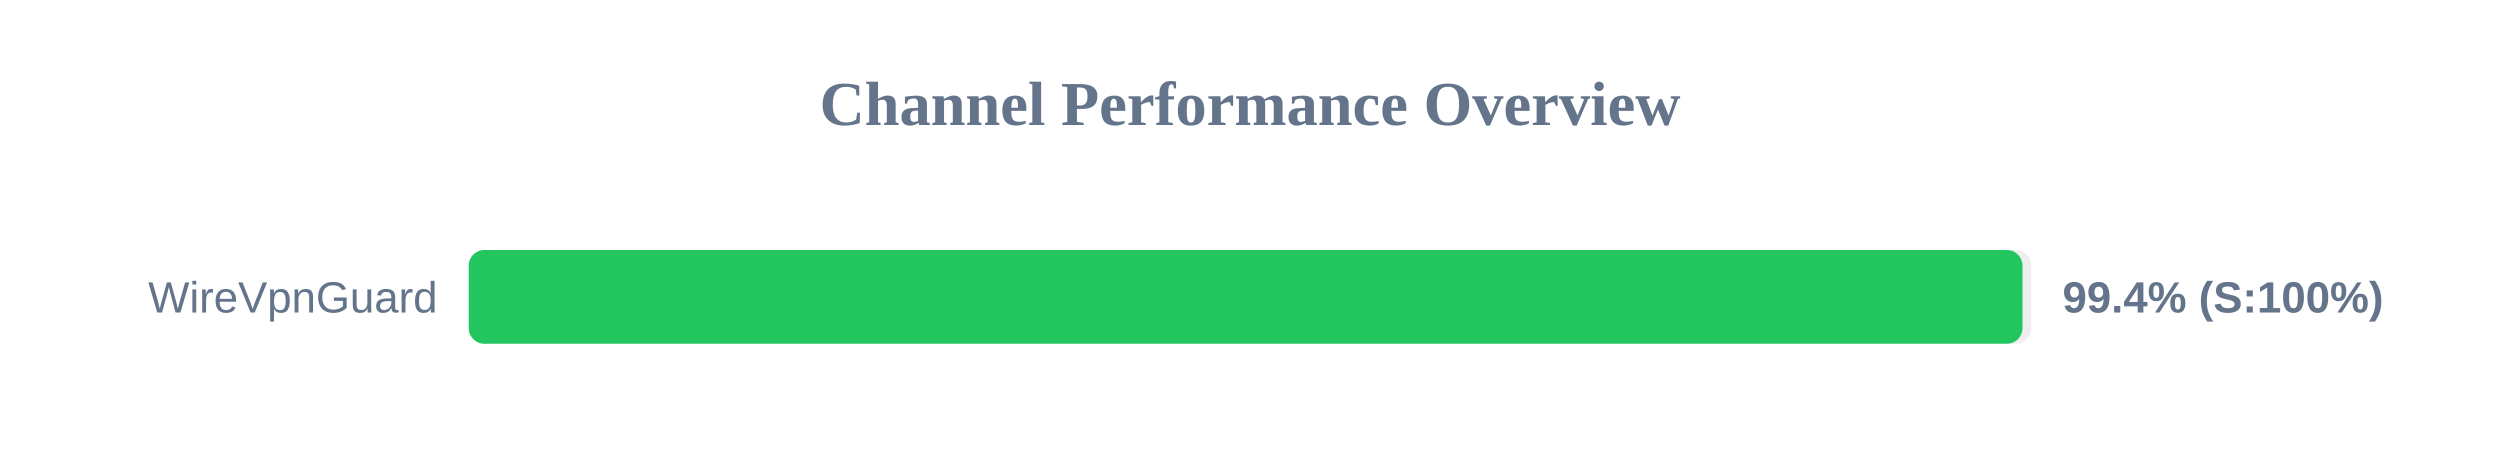
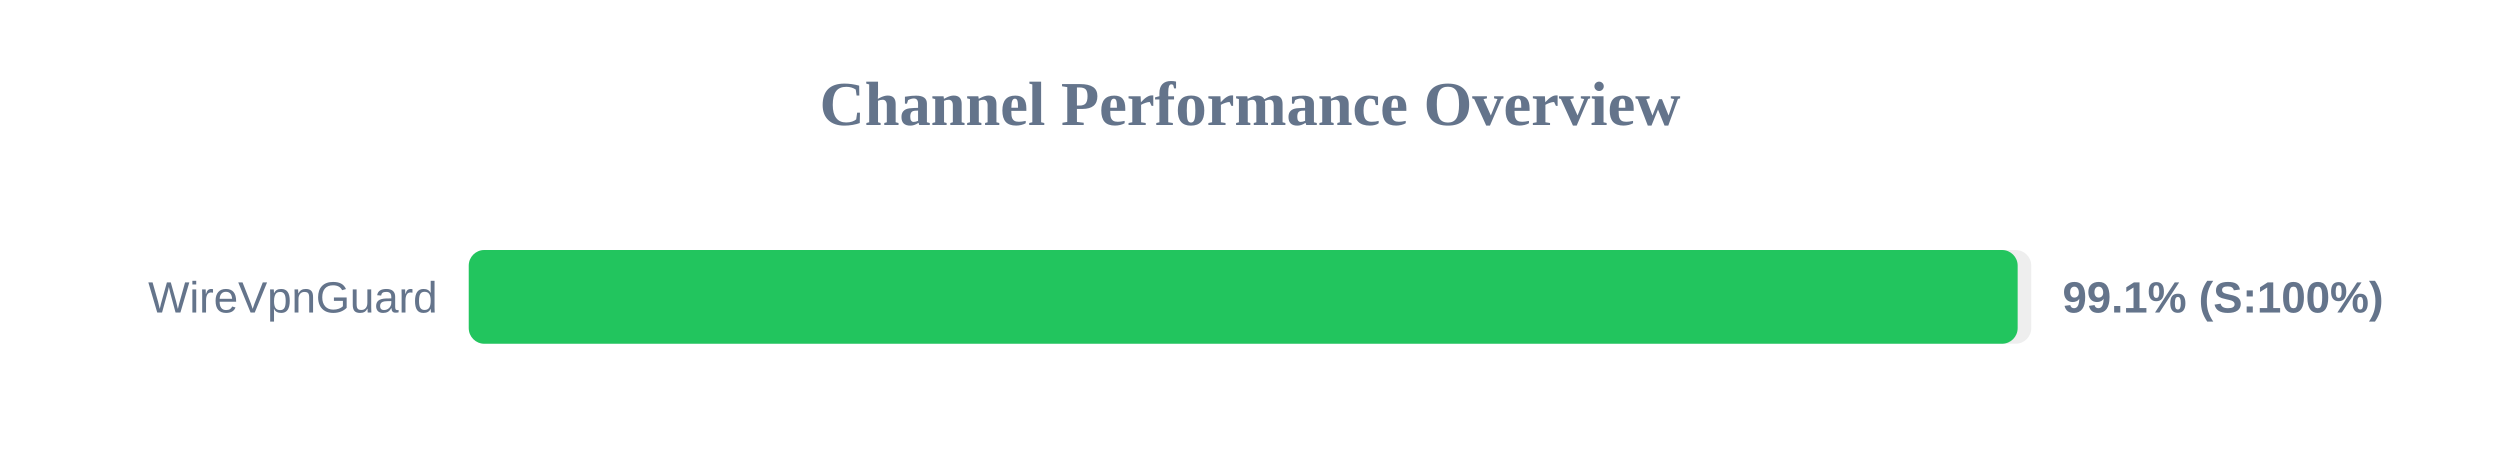
<svg xmlns="http://www.w3.org/2000/svg" width="800" height="150" version="1.1">
  <style>
        .row { font: 14px Arial; fill: #64748b; }
        .score { font: bold 14px Arial; fill: #64748b; }
    </style>
  <text x="400" y="40" text-anchor="middle" font-size="20px" font-weight="bold" fill="#64748b">Channel Performance Overview</text>
  <rect x="150" y="80" width="500" height="30" fill="#eee" rx="5" />
-   <rect x="150" y="80" width="497.2" height="30" fill="#22c55e" rx="5" />
+   <rect x="150" y="80" width="495.65" height="30" fill="#22c55e" rx="5" />
  <text x="140" y="100" text-anchor="end" class="row">WireVpnGuard</text>
-   <text x="660" y="100" text-anchor="start" class="score">99.4% (S:100%)</text>
+   <text x="660" y="100" text-anchor="start" class="score">99.1% (S:100%)</text>
</svg>
